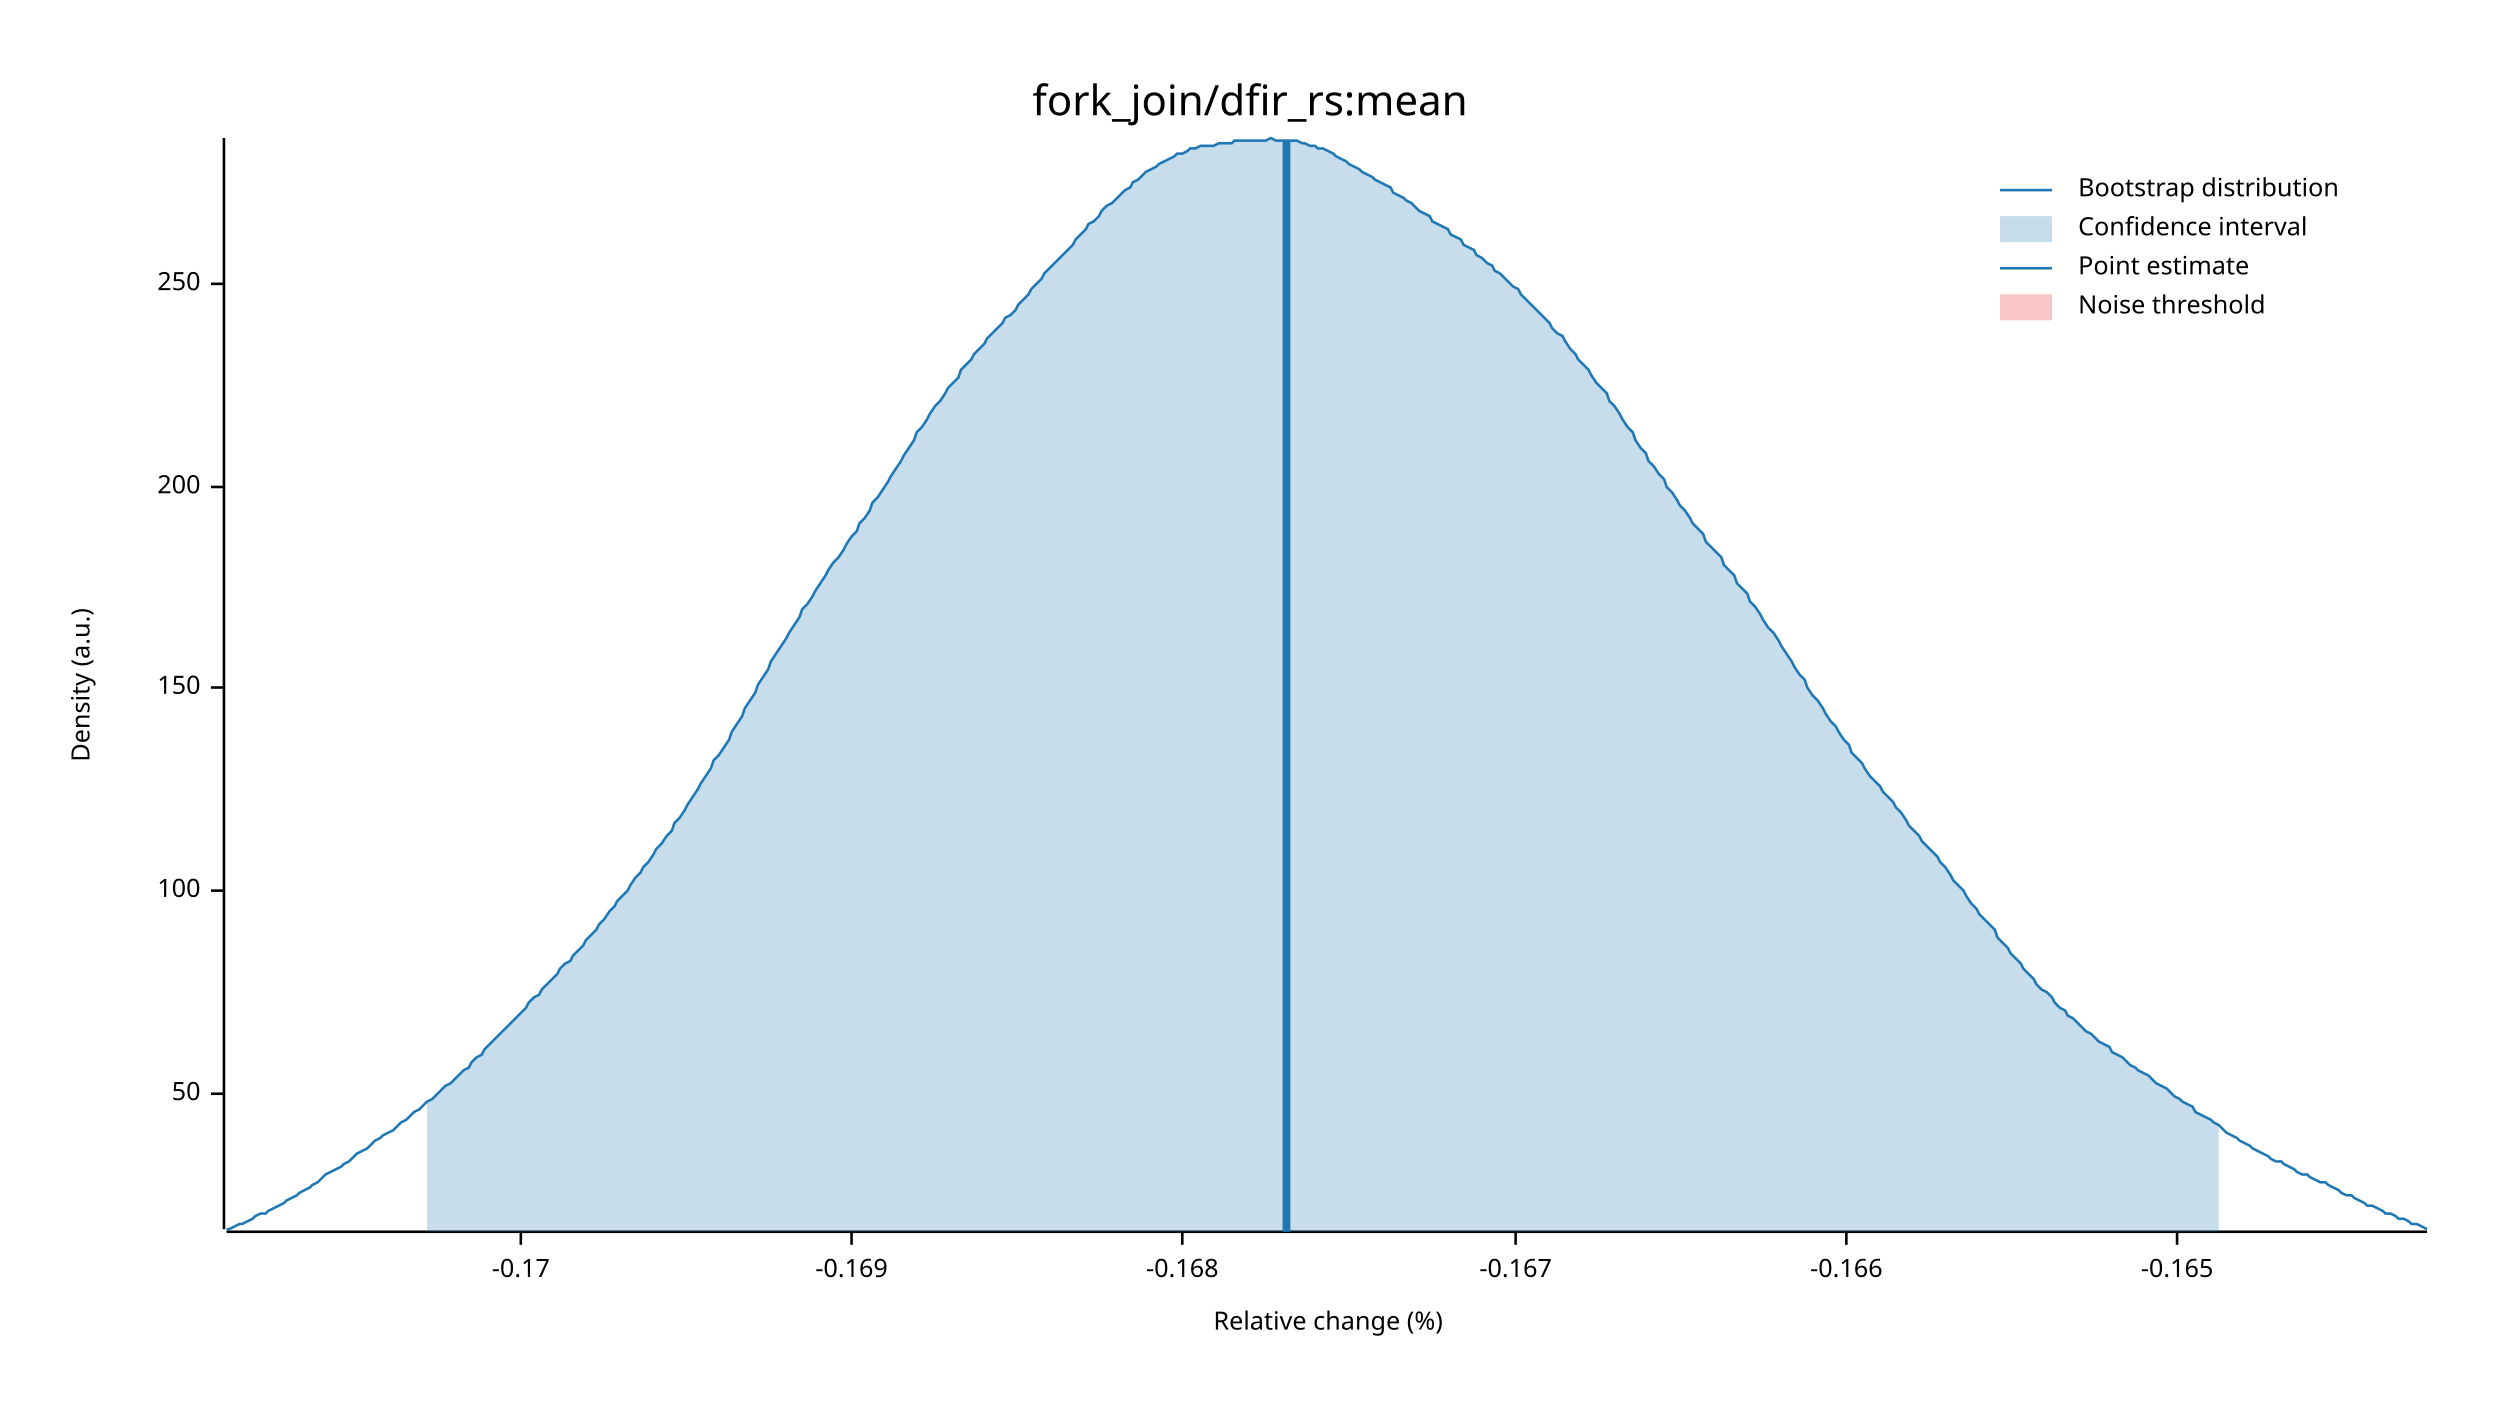
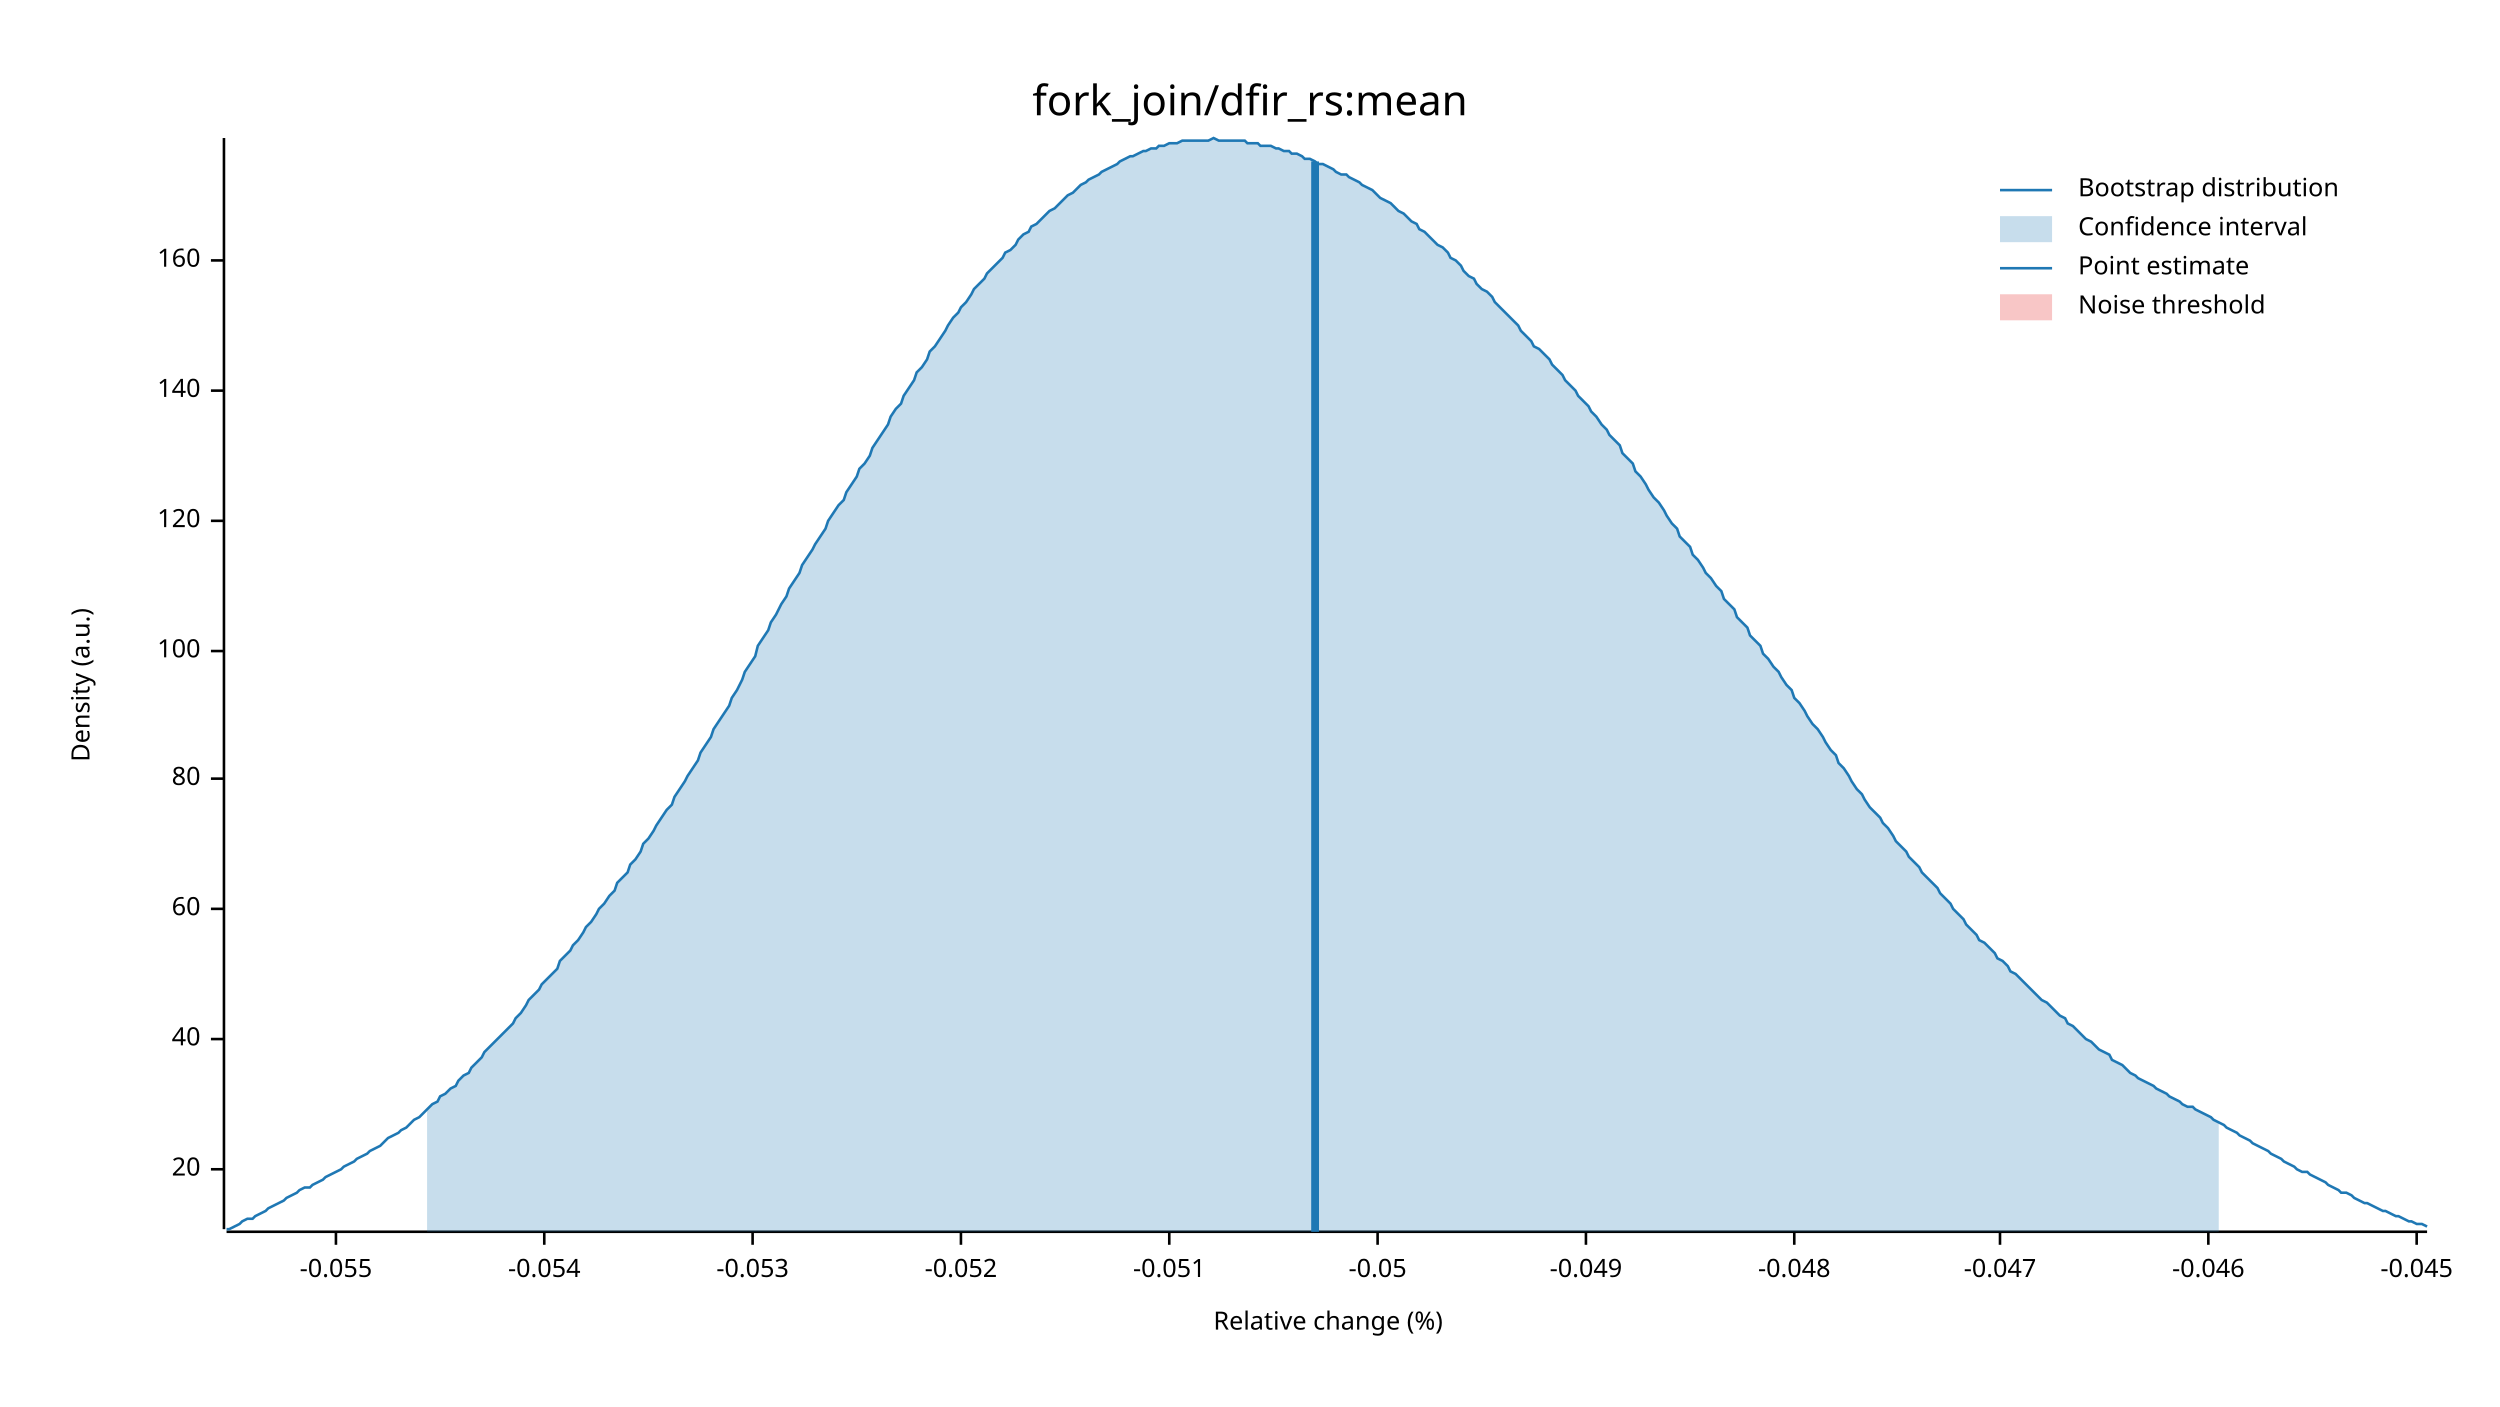
<svg xmlns="http://www.w3.org/2000/svg" width="960" height="540" viewBox="0 0 960 540">
  <text x="480" y="32" dy="0.76em" text-anchor="middle" font-family="sans-serif" font-size="16.129" opacity="1" fill="#000000">
fork_join/dfir_rs:mean
</text>
  <text x="27" y="263" dy="0.76em" text-anchor="middle" font-family="sans-serif" font-size="9.677" opacity="1" fill="#000000" transform="rotate(270, 27, 263)">
Density (a.u.)
</text>
  <text x="510" y="513" dy="-0.5ex" text-anchor="middle" font-family="sans-serif" font-size="9.677" opacity="1" fill="#000000">
Relative change (%)
</text>
  <polyline fill="none" opacity="1" stroke="#000000" stroke-width="1" points="86,53 86,472 " />
-   <text x="77" y="420" dy="0.5ex" text-anchor="end" font-family="sans-serif" font-size="9.677" opacity="1" fill="#000000">
- 50
+   <text x="77" y="449" dy="0.5ex" text-anchor="end" font-family="sans-serif" font-size="9.677" opacity="1" fill="#000000">
+ 20
</text>
-   <polyline fill="none" opacity="1" stroke="#000000" stroke-width="1" points="81,420 86,420 " />
-   <text x="77" y="342" dy="0.5ex" text-anchor="end" font-family="sans-serif" font-size="9.677" opacity="1" fill="#000000">
+   <polyline fill="none" opacity="1" stroke="#000000" stroke-width="1" points="81,449 86,449 " />
+   <text x="77" y="399" dy="0.5ex" text-anchor="end" font-family="sans-serif" font-size="9.677" opacity="1" fill="#000000">
+ 40
+ </text>
+   <polyline fill="none" opacity="1" stroke="#000000" stroke-width="1" points="81,399 86,399 " />
+   <text x="77" y="349" dy="0.5ex" text-anchor="end" font-family="sans-serif" font-size="9.677" opacity="1" fill="#000000">
+ 60
+ </text>
+   <polyline fill="none" opacity="1" stroke="#000000" stroke-width="1" points="81,349 86,349 " />
+   <text x="77" y="299" dy="0.5ex" text-anchor="end" font-family="sans-serif" font-size="9.677" opacity="1" fill="#000000">
+ 80
+ </text>
+   <polyline fill="none" opacity="1" stroke="#000000" stroke-width="1" points="81,299 86,299 " />
+   <text x="77" y="250" dy="0.5ex" text-anchor="end" font-family="sans-serif" font-size="9.677" opacity="1" fill="#000000">
100
</text>
-   <polyline fill="none" opacity="1" stroke="#000000" stroke-width="1" points="81,342 86,342 " />
-   <text x="77" y="264" dy="0.5ex" text-anchor="end" font-family="sans-serif" font-size="9.677" opacity="1" fill="#000000">
- 150
+   <polyline fill="none" opacity="1" stroke="#000000" stroke-width="1" points="81,250 86,250 " />
+   <text x="77" y="200" dy="0.5ex" text-anchor="end" font-family="sans-serif" font-size="9.677" opacity="1" fill="#000000">
+ 120
</text>
-   <polyline fill="none" opacity="1" stroke="#000000" stroke-width="1" points="81,264 86,264 " />
-   <text x="77" y="187" dy="0.5ex" text-anchor="end" font-family="sans-serif" font-size="9.677" opacity="1" fill="#000000">
- 200
+   <polyline fill="none" opacity="1" stroke="#000000" stroke-width="1" points="81,200 86,200 " />
+   <text x="77" y="150" dy="0.5ex" text-anchor="end" font-family="sans-serif" font-size="9.677" opacity="1" fill="#000000">
+ 140
</text>
-   <polyline fill="none" opacity="1" stroke="#000000" stroke-width="1" points="81,187 86,187 " />
-   <text x="77" y="109" dy="0.5ex" text-anchor="end" font-family="sans-serif" font-size="9.677" opacity="1" fill="#000000">
- 250
+   <polyline fill="none" opacity="1" stroke="#000000" stroke-width="1" points="81,150 86,150 " />
+   <text x="77" y="100" dy="0.5ex" text-anchor="end" font-family="sans-serif" font-size="9.677" opacity="1" fill="#000000">
+ 160
</text>
-   <polyline fill="none" opacity="1" stroke="#000000" stroke-width="1" points="81,109 86,109 " />
+   <polyline fill="none" opacity="1" stroke="#000000" stroke-width="1" points="81,100 86,100 " />
  <polyline fill="none" opacity="1" stroke="#000000" stroke-width="1" points="87,473 932,473 " />
-   <text x="200" y="483" dy="0.76em" text-anchor="middle" font-family="sans-serif" font-size="9.677" opacity="1" fill="#000000">
- -0.17
+   <text x="129" y="483" dy="0.76em" text-anchor="middle" font-family="sans-serif" font-size="9.677" opacity="1" fill="#000000">
+ -0.055
</text>
-   <polyline fill="none" opacity="1" stroke="#000000" stroke-width="1" points="200,473 200,478 " />
-   <text x="327" y="483" dy="0.76em" text-anchor="middle" font-family="sans-serif" font-size="9.677" opacity="1" fill="#000000">
- -0.169
+   <polyline fill="none" opacity="1" stroke="#000000" stroke-width="1" points="129,473 129,478 " />
+   <text x="209" y="483" dy="0.76em" text-anchor="middle" font-family="sans-serif" font-size="9.677" opacity="1" fill="#000000">
+ -0.054
</text>
-   <polyline fill="none" opacity="1" stroke="#000000" stroke-width="1" points="327,473 327,478 " />
-   <text x="454" y="483" dy="0.76em" text-anchor="middle" font-family="sans-serif" font-size="9.677" opacity="1" fill="#000000">
- -0.168
+   <polyline fill="none" opacity="1" stroke="#000000" stroke-width="1" points="209,473 209,478 " />
+   <text x="289" y="483" dy="0.76em" text-anchor="middle" font-family="sans-serif" font-size="9.677" opacity="1" fill="#000000">
+ -0.053
</text>
-   <polyline fill="none" opacity="1" stroke="#000000" stroke-width="1" points="454,473 454,478 " />
-   <text x="582" y="483" dy="0.76em" text-anchor="middle" font-family="sans-serif" font-size="9.677" opacity="1" fill="#000000">
- -0.167
+   <polyline fill="none" opacity="1" stroke="#000000" stroke-width="1" points="289,473 289,478 " />
+   <text x="369" y="483" dy="0.76em" text-anchor="middle" font-family="sans-serif" font-size="9.677" opacity="1" fill="#000000">
+ -0.052
</text>
-   <polyline fill="none" opacity="1" stroke="#000000" stroke-width="1" points="582,473 582,478 " />
-   <text x="709" y="483" dy="0.76em" text-anchor="middle" font-family="sans-serif" font-size="9.677" opacity="1" fill="#000000">
- -0.166
+   <polyline fill="none" opacity="1" stroke="#000000" stroke-width="1" points="369,473 369,478 " />
+   <text x="449" y="483" dy="0.76em" text-anchor="middle" font-family="sans-serif" font-size="9.677" opacity="1" fill="#000000">
+ -0.051
</text>
-   <polyline fill="none" opacity="1" stroke="#000000" stroke-width="1" points="709,473 709,478 " />
-   <text x="836" y="483" dy="0.76em" text-anchor="middle" font-family="sans-serif" font-size="9.677" opacity="1" fill="#000000">
- -0.165
+   <polyline fill="none" opacity="1" stroke="#000000" stroke-width="1" points="449,473 449,478 " />
+   <text x="529" y="483" dy="0.76em" text-anchor="middle" font-family="sans-serif" font-size="9.677" opacity="1" fill="#000000">
+ -0.05
</text>
-   <polyline fill="none" opacity="1" stroke="#000000" stroke-width="1" points="836,473 836,478 " />
-   <polyline fill="none" opacity="1" stroke="#1F78B4" stroke-width="1" points="87,472 88,472 90,471 92,470 93,470 95,469 97,468 98,467 100,466 102,466 103,465 105,464 107,463 109,462 110,461 112,460 114,459 115,458 117,457 119,456 120,455 122,454 124,452 125,451 127,450 129,449 131,448 132,447 134,446 136,444 137,443 139,442 141,441 142,440 144,438 146,437 147,436 149,435 151,434 153,432 154,431 156,430 158,428 159,427 161,426 163,424 164,423 166,422 168,420 169,419 171,417 173,416 175,414 176,413 178,411 180,410 181,408 183,406 185,405 186,403 188,401 190,399 191,398 193,396 195,394 197,392 198,391 200,389 202,387 203,385 205,383 207,382 208,380 210,378 212,376 214,374 215,372 217,370 219,369 220,367 222,365 224,363 225,361 227,359 229,357 230,355 232,353 234,350 236,348 237,346 239,344 241,342 242,340 244,337 246,335 247,333 249,331 251,328 252,326 254,324 256,321 258,319 259,316 261,314 263,311 264,309 266,306 268,303 269,301 271,298 273,295 274,292 276,290 278,287 280,284 281,281 283,278 285,275 286,272 288,269 290,266 291,263 293,260 295,257 296,254 298,251 300,248 302,245 303,243 305,240 307,237 308,234 310,232 312,229 313,227 315,224 317,221 318,219 320,216 322,214 324,211 325,209 327,206 329,204 330,201 332,199 334,196 335,193 337,191 339,188 341,185 342,183 344,180 346,177 347,175 349,172 351,169 352,166 354,164 356,161 357,159 359,156 361,154 363,151 364,149 366,147 368,145 369,142 371,140 373,138 374,136 376,134 378,132 379,130 381,128 383,126 385,124 386,122 388,121 390,119 391,117 393,115 395,113 396,111 398,109 400,107 401,105 403,103 405,101 407,99 408,98 410,96 412,94 413,92 415,90 417,88 418,86 420,85 422,83 423,81 425,79 427,78 429,76 430,75 432,73 434,72 435,70 437,69 439,67 440,66 442,65 444,64 445,63 447,62 449,61 451,60 452,59 454,59 456,58 457,57 459,57 461,56 462,56 464,56 466,56 468,55 469,55 471,55 473,55 474,54 476,54 478,54 479,54 481,54 483,54 484,54 486,54 488,53 490,54 491,54 493,54 495,54 496,54 498,54 500,55 501,55 503,56 505,56 506,57 508,57 510,58 512,59 513,60 515,61 517,62 518,63 520,64 522,65 523,66 525,67 527,68 528,69 530,70 532,71 534,72 535,74 537,75 539,76 540,77 542,78 544,80 545,81 547,82 549,83 550,85 552,86 554,87 556,88 557,90 559,91 561,92 562,94 564,95 566,96 567,98 569,99 571,101 573,102 574,104 576,105 578,107 579,108 581,110 583,111 584,113 586,115 588,117 589,118 591,120 593,122 595,124 596,126 598,128 600,129 601,131 603,134 605,136 606,138 608,140 610,142 611,144 613,147 615,149 617,151 618,154 620,156 622,159 623,161 625,164 627,166 628,169 630,172 632,174 633,177 635,179 637,182 639,184 640,187 642,189 644,192 645,194 647,196 649,199 650,201 652,203 654,205 655,208 657,210 659,212 661,214 662,217 664,219 666,221 667,224 669,226 671,228 672,231 674,233 676,236 677,238 679,241 681,243 683,246 684,248 686,251 688,254 689,256 691,259 693,261 694,264 696,267 698,269 700,272 701,274 703,277 705,279 706,281 708,284 710,286 711,289 713,291 715,293 716,295 718,298 720,300 722,302 723,304 725,306 727,308 728,310 730,312 732,315 733,317 735,319 737,321 738,323 740,325 742,327 744,329 745,331 747,333 749,336 750,338 752,340 754,342 755,344 757,347 759,349 760,351 762,353 764,355 766,357 767,360 769,362 771,364 772,366 774,368 776,370 777,372 779,374 781,376 782,378 784,380 786,381 788,383 789,385 791,387 793,388 794,390 796,391 798,393 799,394 801,396 803,397 804,398 806,400 808,401 810,402 811,404 813,405 815,406 816,407 818,409 820,410 821,411 823,412 825,413 827,415 828,416 830,417 832,418 833,419 835,421 837,422 838,423 840,424 842,425 843,427 845,428 847,429 849,430 850,431 852,432 854,434 855,435 857,436 859,437 860,438 862,439 864,440 865,441 867,442 869,443 871,444 872,445 874,446 876,446 877,447 879,448 881,449 882,450 884,451 886,451 887,452 889,453 891,454 893,454 894,455 896,456 898,457 899,458 901,459 903,459 904,460 906,461 908,462 909,463 911,463 913,464 915,465 916,466 918,466 920,467 921,468 923,468 925,469 926,470 928,470 930,471 932,472 " />
-   <polygon opacity="0.25" fill="#1F78B4" points="164,423 166,422 168,420 169,419 171,417 173,416 175,414 176,413 178,411 180,410 181,408 183,406 185,405 186,403 188,401 190,399 191,398 193,396 195,394 197,392 198,391 200,389 202,387 203,385 205,383 207,382 208,380 210,378 212,376 214,374 215,372 217,370 219,369 220,367 222,365 224,363 225,361 227,359 229,357 230,355 232,353 234,350 236,348 237,346 239,344 241,342 242,340 244,337 246,335 247,333 249,331 251,328 252,326 254,324 256,321 258,319 259,316 261,314 263,311 264,309 266,306 268,303 269,301 271,298 273,295 274,292 276,290 278,287 280,284 281,281 283,278 285,275 286,272 288,269 290,266 291,263 293,260 295,257 296,254 298,251 300,248 302,245 303,243 305,240 307,237 308,234 310,232 312,229 313,227 315,224 317,221 318,219 320,216 322,214 324,211 325,209 327,206 329,204 330,201 332,199 334,196 335,193 337,191 339,188 341,185 342,183 344,180 346,177 347,175 349,172 351,169 352,166 354,164 356,161 357,159 359,156 361,154 363,151 364,149 366,147 368,145 369,142 371,140 373,138 374,136 376,134 378,132 379,130 381,128 383,126 385,124 386,122 388,121 390,119 391,117 393,115 395,113 396,111 398,109 400,107 401,105 403,103 405,101 407,99 408,98 410,96 412,94 413,92 415,90 417,88 418,86 420,85 422,83 423,81 425,79 427,78 429,76 430,75 432,73 434,72 435,70 437,69 439,67 440,66 442,65 444,64 445,63 447,62 449,61 451,60 452,59 454,59 456,58 457,57 459,57 461,56 462,56 464,56 466,56 468,55 469,55 471,55 473,55 474,54 476,54 478,54 479,54 481,54 483,54 484,54 486,54 488,53 490,54 491,54 493,54 495,54 496,54 498,54 500,55 501,55 503,56 505,56 506,57 508,57 510,58 512,59 513,60 515,61 517,62 518,63 520,64 522,65 523,66 525,67 527,68 528,69 530,70 532,71 534,72 535,74 537,75 539,76 540,77 542,78 544,80 545,81 547,82 549,83 550,85 552,86 554,87 556,88 557,90 559,91 561,92 562,94 564,95 566,96 567,98 569,99 571,101 573,102 574,104 576,105 578,107 579,108 581,110 583,111 584,113 586,115 588,117 589,118 591,120 593,122 595,124 596,126 598,128 600,129 601,131 603,134 605,136 606,138 608,140 610,142 611,144 613,147 615,149 617,151 618,154 620,156 622,159 623,161 625,164 627,166 628,169 630,172 632,174 633,177 635,179 637,182 639,184 640,187 642,189 644,192 645,194 647,196 649,199 650,201 652,203 654,205 655,208 657,210 659,212 661,214 662,217 664,219 666,221 667,224 669,226 671,228 672,231 674,233 676,236 677,238 679,241 681,243 683,246 684,248 686,251 688,254 689,256 691,259 693,261 694,264 696,267 698,269 700,272 701,274 703,277 705,279 706,281 708,284 710,286 711,289 713,291 715,293 716,295 718,298 720,300 722,302 723,304 725,306 727,308 728,310 730,312 732,315 733,317 735,319 737,321 738,323 740,325 742,327 744,329 745,331 747,333 749,336 750,338 752,340 754,342 755,344 757,347 759,349 760,351 762,353 764,355 766,357 767,360 769,362 771,364 772,366 774,368 776,370 777,372 779,374 781,376 782,378 784,380 786,381 788,383 789,385 791,387 793,388 794,390 796,391 798,393 799,394 801,396 803,397 804,398 806,400 808,401 810,402 811,404 813,405 815,406 816,407 818,409 820,410 821,411 823,412 825,413 827,415 828,416 830,417 832,418 833,419 835,421 837,422 838,423 840,424 842,425 843,427 845,428 847,429 849,430 850,431 852,432 852,473 164,473 " />
-   <polyline fill="none" opacity="1" stroke="#1F78B4" stroke-width="3" points="494,473 494,54 " />
+   <polyline fill="none" opacity="1" stroke="#000000" stroke-width="1" points="529,473 529,478 " />
+   <text x="609" y="483" dy="0.76em" text-anchor="middle" font-family="sans-serif" font-size="9.677" opacity="1" fill="#000000">
+ -0.049
+ </text>
+   <polyline fill="none" opacity="1" stroke="#000000" stroke-width="1" points="609,473 609,478 " />
+   <text x="689" y="483" dy="0.76em" text-anchor="middle" font-family="sans-serif" font-size="9.677" opacity="1" fill="#000000">
+ -0.048
+ </text>
+   <polyline fill="none" opacity="1" stroke="#000000" stroke-width="1" points="689,473 689,478 " />
+   <text x="768" y="483" dy="0.76em" text-anchor="middle" font-family="sans-serif" font-size="9.677" opacity="1" fill="#000000">
+ -0.047
+ </text>
+   <polyline fill="none" opacity="1" stroke="#000000" stroke-width="1" points="768,473 768,478 " />
+   <text x="848" y="483" dy="0.76em" text-anchor="middle" font-family="sans-serif" font-size="9.677" opacity="1" fill="#000000">
+ -0.046
+ </text>
+   <polyline fill="none" opacity="1" stroke="#000000" stroke-width="1" points="848,473 848,478 " />
+   <text x="928" y="483" dy="0.76em" text-anchor="middle" font-family="sans-serif" font-size="9.677" opacity="1" fill="#000000">
+ -0.045
+ </text>
+   <polyline fill="none" opacity="1" stroke="#000000" stroke-width="1" points="928,473 928,478 " />
+   <polyline fill="none" opacity="1" stroke="#1F78B4" stroke-width="1" points="87,472 88,472 90,471 92,470 93,469 95,468 97,468 98,467 100,466 102,465 103,464 105,463 107,462 109,461 110,460 112,459 114,458 115,457 117,456 119,456 120,455 122,454 124,453 125,452 127,451 129,450 131,449 132,448 134,447 136,446 137,445 139,444 141,443 142,442 144,441 146,440 147,439 149,437 151,436 153,435 154,434 156,433 158,431 159,430 161,429 163,427 164,426 166,424 168,423 169,421 171,420 173,418 175,417 176,415 178,413 180,412 181,410 183,408 185,406 186,404 188,402 190,400 191,399 193,397 195,395 197,393 198,391 200,389 202,386 203,384 205,382 207,380 208,378 210,376 212,374 214,372 215,369 217,367 219,365 220,363 222,361 224,358 225,356 227,354 229,351 230,349 232,347 234,344 236,342 237,339 239,337 241,335 242,332 244,330 246,327 247,324 249,322 251,319 252,317 254,314 256,311 258,309 259,306 261,303 263,300 264,298 266,295 268,292 269,289 271,286 273,283 274,280 276,277 278,274 280,271 281,268 283,265 285,261 286,258 288,255 290,252 291,248 293,245 295,242 296,239 298,236 300,232 302,229 303,226 305,223 307,220 308,217 310,214 312,211 313,209 315,206 317,203 318,200 320,197 322,194 324,192 325,189 327,186 329,183 330,180 332,178 334,175 335,172 337,169 339,166 341,163 342,160 344,157 346,155 347,152 349,149 351,146 352,143 354,141 356,138 357,135 359,133 361,130 363,127 364,125 366,122 368,120 369,118 371,116 373,113 374,111 376,109 378,107 379,105 381,103 383,101 385,99 386,97 388,96 390,94 391,92 393,90 395,89 396,87 398,86 400,84 401,83 403,81 405,80 407,78 408,77 410,75 412,74 413,73 415,71 417,70 418,69 420,68 422,67 423,66 425,65 427,64 429,63 430,62 432,61 434,60 435,60 437,59 439,58 440,58 442,57 444,57 445,56 447,56 449,55 451,55 452,55 454,54 456,54 457,54 459,54 461,54 462,54 464,54 466,53 468,54 469,54 471,54 473,54 474,54 476,54 478,54 479,55 481,55 483,55 484,56 486,56 488,56 490,57 491,57 493,58 495,58 496,59 498,59 500,60 501,61 503,61 505,62 506,63 508,63 510,64 512,65 513,66 515,67 517,67 518,68 520,69 522,70 523,71 525,72 527,73 528,74 530,76 532,77 534,78 535,79 537,81 539,82 540,83 542,85 544,86 545,88 547,89 549,91 550,92 552,94 554,95 556,97 557,99 559,100 561,102 562,104 564,106 566,107 567,109 569,111 571,112 573,114 574,116 576,118 578,120 579,121 581,123 583,125 584,127 586,129 588,131 589,133 591,134 593,136 595,138 596,140 598,142 600,144 601,146 603,148 605,150 606,152 608,154 610,156 611,158 613,160 615,163 617,165 618,167 620,169 622,171 623,174 625,176 627,178 628,181 630,183 632,186 633,188 635,191 637,193 639,196 640,198 642,201 644,203 645,206 647,208 649,210 650,213 652,215 654,218 655,220 657,222 659,225 661,227 662,230 664,232 666,234 667,237 669,239 671,241 672,244 674,246 676,248 677,251 679,253 681,256 683,258 684,260 686,263 688,265 689,268 691,270 693,273 694,275 696,278 698,280 700,283 701,285 703,288 705,290 706,293 708,295 710,298 711,300 713,303 715,305 716,307 718,310 720,312 722,314 723,316 725,318 727,321 728,323 730,325 732,327 733,329 735,331 737,333 738,335 740,337 742,339 744,341 745,343 747,345 749,347 750,349 752,351 754,353 755,355 757,357 759,359 760,361 762,362 764,364 766,366 767,368 769,369 771,371 772,373 774,374 776,376 777,377 779,379 781,381 782,382 784,384 786,385 788,387 789,388 791,390 793,391 794,393 796,394 798,396 799,397 801,399 803,400 804,401 806,403 808,404 810,405 811,407 813,408 815,409 816,410 818,412 820,413 821,414 823,415 825,416 827,417 828,418 830,419 832,420 833,421 835,422 837,423 838,424 840,425 842,425 843,426 845,427 847,428 849,429 850,430 852,431 854,432 855,433 857,434 859,435 860,436 862,437 864,438 865,439 867,440 869,441 871,442 872,443 874,444 876,445 877,446 879,447 881,448 882,449 884,450 886,450 887,451 889,452 891,453 893,454 894,455 896,456 898,457 899,458 901,458 903,459 904,460 906,461 908,462 909,462 911,463 913,464 915,465 916,465 918,466 920,467 921,467 923,468 925,469 926,469 928,470 930,470 932,471 " />
+   <polygon opacity="0.25" fill="#1F78B4" points="164,426 166,424 168,423 169,421 171,420 173,418 175,417 176,415 178,413 180,412 181,410 183,408 185,406 186,404 188,402 190,400 191,399 193,397 195,395 197,393 198,391 200,389 202,386 203,384 205,382 207,380 208,378 210,376 212,374 214,372 215,369 217,367 219,365 220,363 222,361 224,358 225,356 227,354 229,351 230,349 232,347 234,344 236,342 237,339 239,337 241,335 242,332 244,330 246,327 247,324 249,322 251,319 252,317 254,314 256,311 258,309 259,306 261,303 263,300 264,298 266,295 268,292 269,289 271,286 273,283 274,280 276,277 278,274 280,271 281,268 283,265 285,261 286,258 288,255 290,252 291,248 293,245 295,242 296,239 298,236 300,232 302,229 303,226 305,223 307,220 308,217 310,214 312,211 313,209 315,206 317,203 318,200 320,197 322,194 324,192 325,189 327,186 329,183 330,180 332,178 334,175 335,172 337,169 339,166 341,163 342,160 344,157 346,155 347,152 349,149 351,146 352,143 354,141 356,138 357,135 359,133 361,130 363,127 364,125 366,122 368,120 369,118 371,116 373,113 374,111 376,109 378,107 379,105 381,103 383,101 385,99 386,97 388,96 390,94 391,92 393,90 395,89 396,87 398,86 400,84 401,83 403,81 405,80 407,78 408,77 410,75 412,74 413,73 415,71 417,70 418,69 420,68 422,67 423,66 425,65 427,64 429,63 430,62 432,61 434,60 435,60 437,59 439,58 440,58 442,57 444,57 445,56 447,56 449,55 451,55 452,55 454,54 456,54 457,54 459,54 461,54 462,54 464,54 466,53 468,54 469,54 471,54 473,54 474,54 476,54 478,54 479,55 481,55 483,55 484,56 486,56 488,56 490,57 491,57 493,58 495,58 496,59 498,59 500,60 501,61 503,61 505,62 506,63 508,63 510,64 512,65 513,66 515,67 517,67 518,68 520,69 522,70 523,71 525,72 527,73 528,74 530,76 532,77 534,78 535,79 537,81 539,82 540,83 542,85 544,86 545,88 547,89 549,91 550,92 552,94 554,95 556,97 557,99 559,100 561,102 562,104 564,106 566,107 567,109 569,111 571,112 573,114 574,116 576,118 578,120 579,121 581,123 583,125 584,127 586,129 588,131 589,133 591,134 593,136 595,138 596,140 598,142 600,144 601,146 603,148 605,150 606,152 608,154 610,156 611,158 613,160 615,163 617,165 618,167 620,169 622,171 623,174 625,176 627,178 628,181 630,183 632,186 633,188 635,191 637,193 639,196 640,198 642,201 644,203 645,206 647,208 649,210 650,213 652,215 654,218 655,220 657,222 659,225 661,227 662,230 664,232 666,234 667,237 669,239 671,241 672,244 674,246 676,248 677,251 679,253 681,256 683,258 684,260 686,263 688,265 689,268 691,270 693,273 694,275 696,278 698,280 700,283 701,285 703,288 705,290 706,293 708,295 710,298 711,300 713,303 715,305 716,307 718,310 720,312 722,314 723,316 725,318 727,321 728,323 730,325 732,327 733,329 735,331 737,333 738,335 740,337 742,339 744,341 745,343 747,345 749,347 750,349 752,351 754,353 755,355 757,357 759,359 760,361 762,362 764,364 766,366 767,368 769,369 771,371 772,373 774,374 776,376 777,377 779,379 781,381 782,382 784,384 786,385 788,387 789,388 791,390 793,391 794,393 796,394 798,396 799,397 801,399 803,400 804,401 806,403 808,404 810,405 811,407 813,408 815,409 816,410 818,412 820,413 821,414 823,415 825,416 827,417 828,418 830,419 832,420 833,421 835,422 837,423 838,424 840,425 842,425 843,426 845,427 847,428 849,429 850,430 852,431 852,473 164,473 " />
+   <polyline fill="none" opacity="1" stroke="#1F78B4" stroke-width="3" points="505,473 505,62 " />
  <rect x="509" y="53" width="0" height="419" opacity="0.1" fill="#E31A1C" stroke="none" />
  <text x="798" y="68" dy="0.76em" text-anchor="start" font-family="sans-serif" font-size="9.677" opacity="1" fill="#000000">
Bootstrap distribution
</text>
  <text x="798" y="83" dy="0.76em" text-anchor="start" font-family="sans-serif" font-size="9.677" opacity="1" fill="#000000">
Confidence interval
</text>
  <text x="798" y="98" dy="0.76em" text-anchor="start" font-family="sans-serif" font-size="9.677" opacity="1" fill="#000000">
Point estimate
</text>
  <text x="798" y="113" dy="0.76em" text-anchor="start" font-family="sans-serif" font-size="9.677" opacity="1" fill="#000000">
Noise threshold
</text>
  <polyline fill="none" opacity="1" stroke="#1F78B4" stroke-width="1" points="768,73 788,73 " />
  <rect x="768" y="83" width="20" height="10" opacity="0.25" fill="#1F78B4" stroke="none" />
  <polyline fill="none" opacity="1" stroke="#1F78B4" stroke-width="1" points="768,103 788,103 " />
  <rect x="768" y="113" width="20" height="10" opacity="0.25" fill="#E31A1C" stroke="none" />
</svg>
